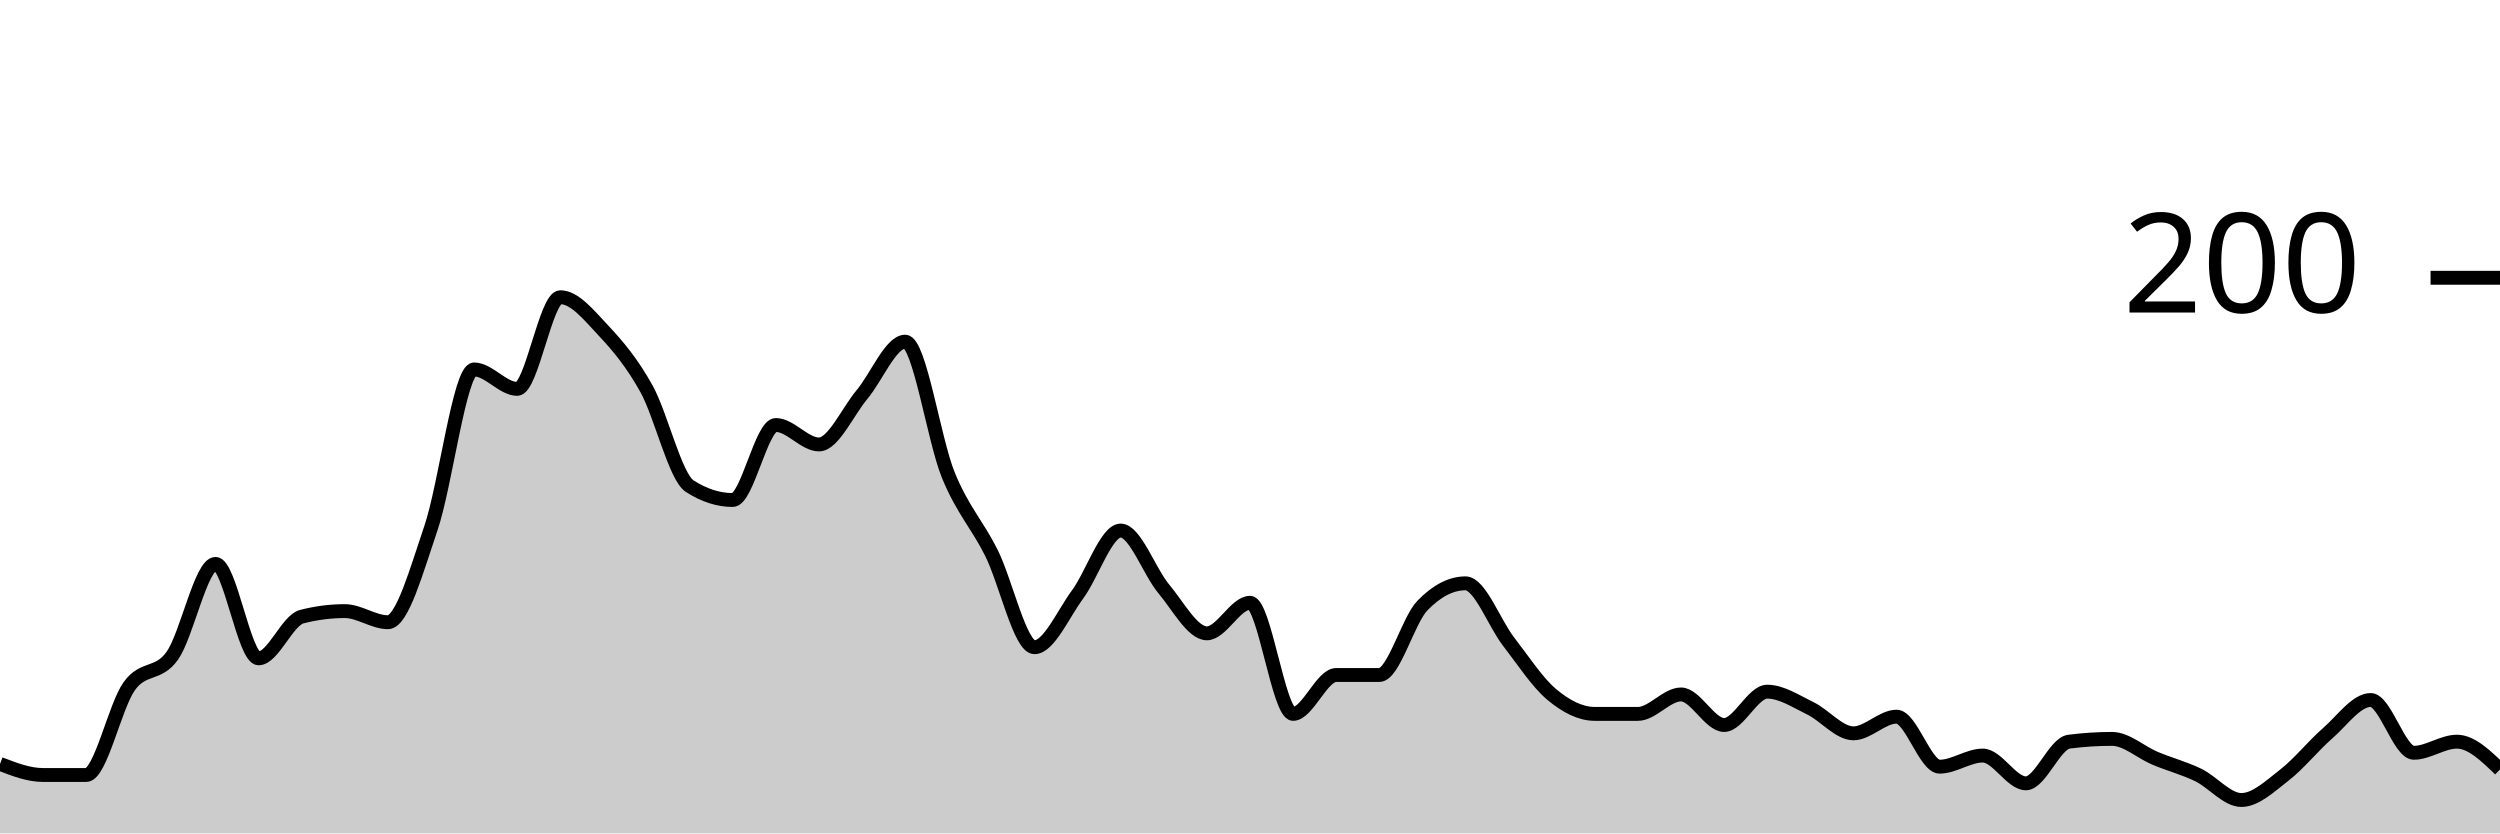
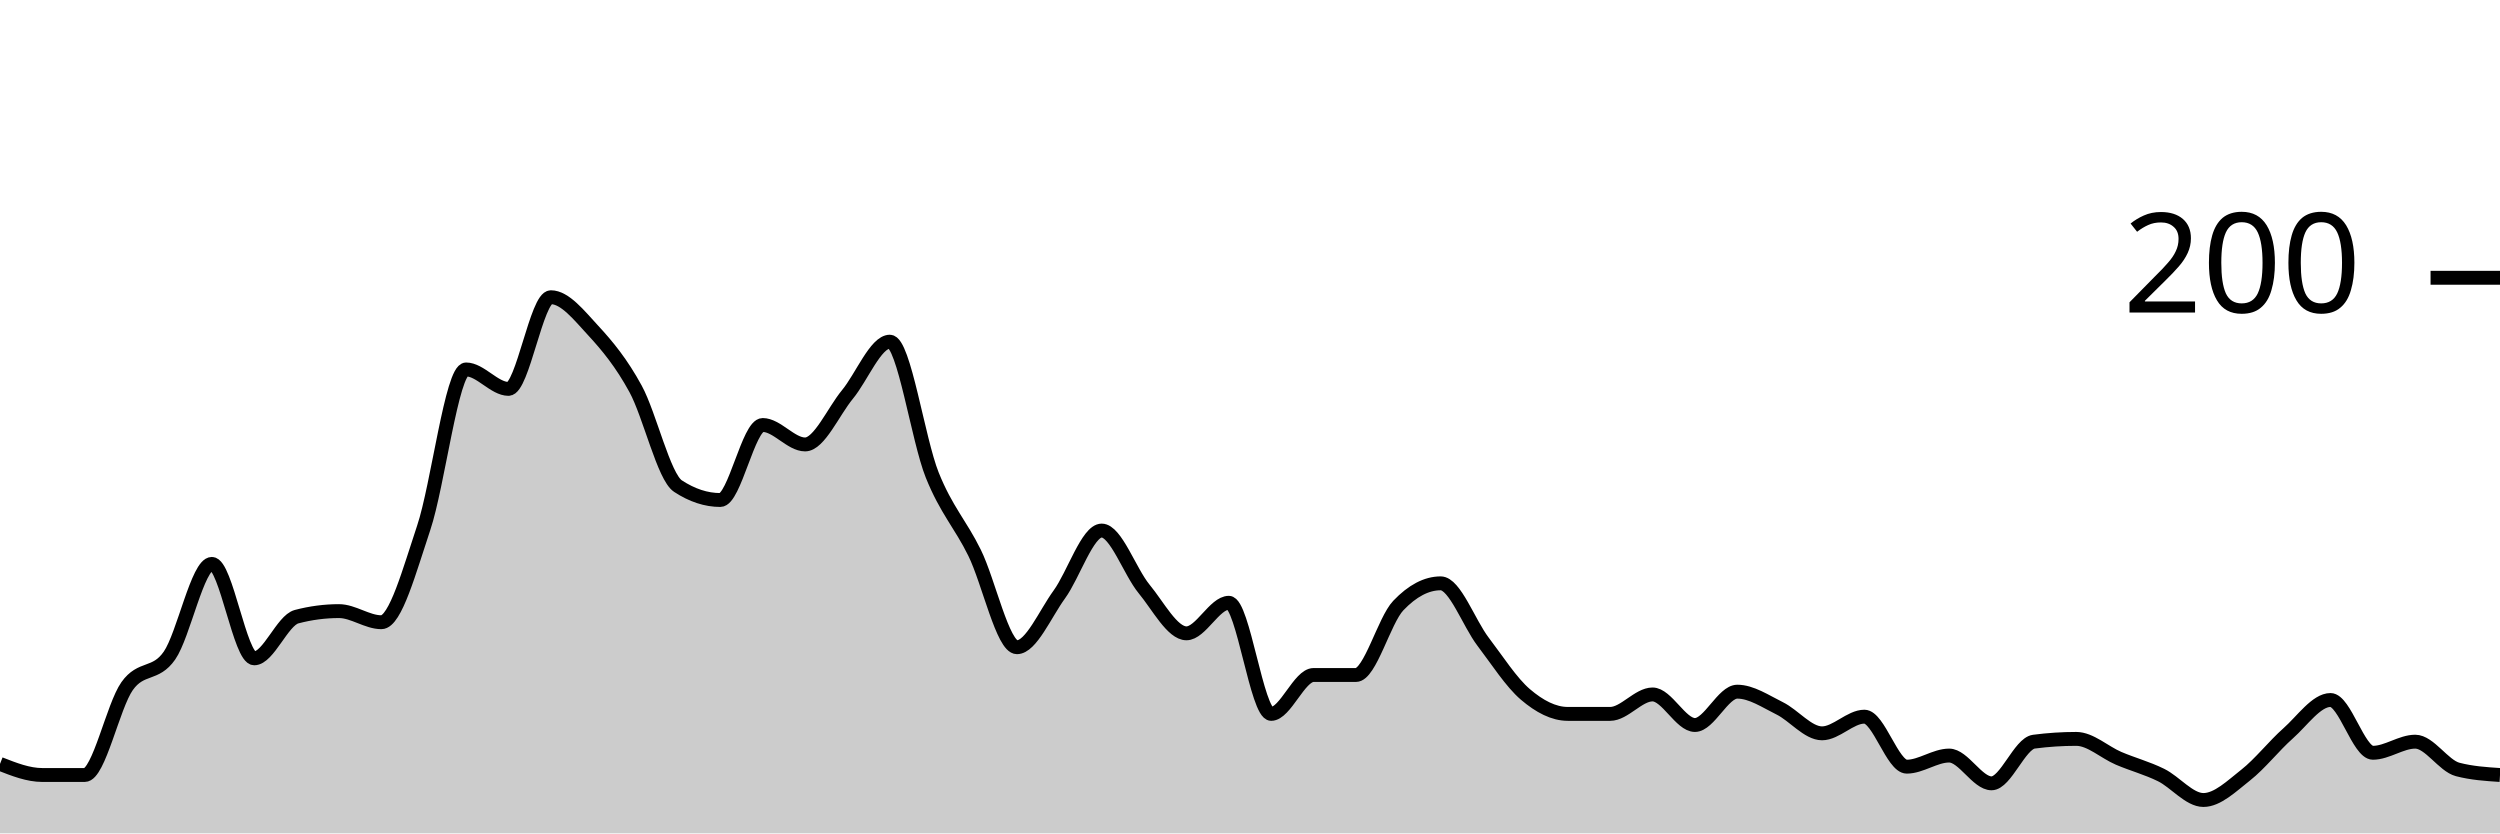
<svg xmlns="http://www.w3.org/2000/svg" viewBox="0 0 180 60">
  <g transform="translate(0,20)">
-     <path class="area" fill="rgba(0, 0, 0, 0.2)" d="M0,35C1.034,35.4,2.069,35.8,3.103,35.8C4.138,35.8,5.172,35.8,6.207,35.8C7.241,35.8,8.276,30.833,9.31,29.4C10.345,27.967,11.379,28.667,12.414,27.2C13.448,25.733,14.483,20.6,15.517,20.6C16.552,20.6,17.586,27.4,18.621,27.4C19.655,27.4,20.69,24.667,21.724,24.4C22.759,24.133,23.793,24,24.828,24C25.862,24,26.897,24.8,27.931,24.8C28.966,24.8,30,21.033,31.034,18C32.069,14.967,33.103,6.6,34.138,6.6C35.172,6.6,36.207,8,37.241,8C38.276,8,39.31,1.4,40.345,1.4C41.379,1.4,42.414,2.7,43.448,3.8C44.483,4.9,45.517,6.133,46.552,8C47.586,9.867,48.621,14.333,49.655,15C50.69,15.667,51.724,16,52.759,16C53.793,16,54.828,10.6,55.862,10.6C56.897,10.6,57.931,12,58.966,12C60,12,61.034,9.633,62.069,8.4C63.103,7.167,64.138,4.6,65.172,4.6C66.207,4.6,67.241,11.667,68.276,14.2C69.31,16.733,70.345,17.733,71.379,19.8C72.414,21.867,73.448,26.6,74.483,26.6C75.517,26.6,76.552,24.2,77.586,22.8C78.621,21.4,79.655,18.2,80.69,18.2C81.724,18.2,82.759,21.167,83.793,22.4C84.828,23.633,85.862,25.6,86.897,25.6C87.931,25.6,88.966,23.4,90,23.4C91.034,23.4,92.069,31.4,93.103,31.4C94.138,31.4,95.172,28.6,96.207,28.6C97.241,28.6,98.276,28.6,99.31,28.6C100.345,28.6,101.379,24.667,102.414,23.6C103.448,22.533,104.483,22,105.517,22C106.552,22,107.586,24.867,108.621,26.2C109.655,27.533,110.69,29.133,111.724,30C112.759,30.867,113.793,31.4,114.828,31.4C115.862,31.4,116.897,31.4,117.931,31.4C118.966,31.4,120,30,121.034,30C122.069,30,123.103,32.2,124.138,32.2C125.172,32.2,126.207,29.8,127.241,29.8C128.276,29.8,129.31,30.5,130.345,31C131.379,31.5,132.414,32.8,133.448,32.8C134.483,32.8,135.517,31.6,136.552,31.6C137.586,31.6,138.621,35.2,139.655,35.2C140.69,35.2,141.724,34.4,142.759,34.4C143.793,34.4,144.828,36.4,145.862,36.4C146.897,36.4,147.931,33.533,148.966,33.4C150,33.267,151.034,33.2,152.069,33.2C153.103,33.2,154.138,34.167,155.172,34.6C156.207,35.033,157.241,35.3,158.276,35.8C159.31,36.3,160.345,37.6,161.379,37.6C162.414,37.6,163.448,36.6,164.483,35.8C165.517,35,166.552,33.7,167.586,32.8C168.621,31.9,169.655,30.4,170.69,30.4C171.724,30.4,172.759,34.2,173.793,34.2C174.828,34.2,175.862,33.4,176.897,33.4C177.931,33.4,178.966,34.4,180,35.4L180,40C178.966,40,177.931,40,176.897,40C175.862,40,174.828,40,173.793,40C172.759,40,171.724,40,170.69,40C169.655,40,168.621,40,167.586,40C166.552,40,165.517,40,164.483,40C163.448,40,162.414,40,161.379,40C160.345,40,159.31,40,158.276,40C157.241,40,156.207,40,155.172,40C154.138,40,153.103,40,152.069,40C151.034,40,150,40,148.966,40C147.931,40,146.897,40,145.862,40C144.828,40,143.793,40,142.759,40C141.724,40,140.69,40,139.655,40C138.621,40,137.586,40,136.552,40C135.517,40,134.483,40,133.448,40C132.414,40,131.379,40,130.345,40C129.31,40,128.276,40,127.241,40C126.207,40,125.172,40,124.138,40C123.103,40,122.069,40,121.034,40C120,40,118.966,40,117.931,40C116.897,40,115.862,40,114.828,40C113.793,40,112.759,40,111.724,40C110.69,40,109.655,40,108.621,40C107.586,40,106.552,40,105.517,40C104.483,40,103.448,40,102.414,40C101.379,40,100.345,40,99.31,40C98.276,40,97.241,40,96.207,40C95.172,40,94.138,40,93.103,40C92.069,40,91.034,40,90,40C88.966,40,87.931,40,86.897,40C85.862,40,84.828,40,83.793,40C82.759,40,81.724,40,80.69,40C79.655,40,78.621,40,77.586,40C76.552,40,75.517,40,74.483,40C73.448,40,72.414,40,71.379,40C70.345,40,69.31,40,68.276,40C67.241,40,66.207,40,65.172,40C64.138,40,63.103,40,62.069,40C61.034,40,60,40,58.966,40C57.931,40,56.897,40,55.862,40C54.828,40,53.793,40,52.759,40C51.724,40,50.69,40,49.655,40C48.621,40,47.586,40,46.552,40C45.517,40,44.483,40,43.448,40C42.414,40,41.379,40,40.345,40C39.31,40,38.276,40,37.241,40C36.207,40,35.172,40,34.138,40C33.103,40,32.069,40,31.034,40C30,40,28.966,40,27.931,40C26.897,40,25.862,40,24.828,40C23.793,40,22.759,40,21.724,40C20.69,40,19.655,40,18.621,40C17.586,40,16.552,40,15.517,40C14.483,40,13.448,40,12.414,40C11.379,40,10.345,40,9.31,40C8.276,40,7.241,40,6.207,40C5.172,40,4.138,40,3.103,40C2.069,40,1.034,40,0,40Z" />
-     <path class="line" stroke="black" fill="none" d="M0,35C1.034,35.4,2.069,35.8,3.103,35.8C4.138,35.8,5.172,35.8,6.207,35.8C7.241,35.8,8.276,30.833,9.31,29.4C10.345,27.967,11.379,28.667,12.414,27.2C13.448,25.733,14.483,20.6,15.517,20.6C16.552,20.6,17.586,27.4,18.621,27.4C19.655,27.4,20.69,24.667,21.724,24.4C22.759,24.133,23.793,24,24.828,24C25.862,24,26.897,24.8,27.931,24.8C28.966,24.8,30,21.033,31.034,18C32.069,14.967,33.103,6.6,34.138,6.6C35.172,6.6,36.207,8,37.241,8C38.276,8,39.31,1.4,40.345,1.4C41.379,1.4,42.414,2.7,43.448,3.8C44.483,4.9,45.517,6.133,46.552,8C47.586,9.867,48.621,14.333,49.655,15C50.69,15.667,51.724,16,52.759,16C53.793,16,54.828,10.6,55.862,10.6C56.897,10.6,57.931,12,58.966,12C60,12,61.034,9.633,62.069,8.4C63.103,7.167,64.138,4.6,65.172,4.6C66.207,4.6,67.241,11.667,68.276,14.2C69.31,16.733,70.345,17.733,71.379,19.8C72.414,21.867,73.448,26.6,74.483,26.6C75.517,26.6,76.552,24.2,77.586,22.8C78.621,21.4,79.655,18.2,80.69,18.2C81.724,18.2,82.759,21.167,83.793,22.4C84.828,23.633,85.862,25.6,86.897,25.6C87.931,25.6,88.966,23.4,90,23.4C91.034,23.4,92.069,31.4,93.103,31.4C94.138,31.4,95.172,28.6,96.207,28.6C97.241,28.6,98.276,28.6,99.31,28.6C100.345,28.6,101.379,24.667,102.414,23.6C103.448,22.533,104.483,22,105.517,22C106.552,22,107.586,24.867,108.621,26.2C109.655,27.533,110.69,29.133,111.724,30C112.759,30.867,113.793,31.4,114.828,31.4C115.862,31.4,116.897,31.4,117.931,31.4C118.966,31.4,120,30,121.034,30C122.069,30,123.103,32.2,124.138,32.2C125.172,32.2,126.207,29.8,127.241,29.8C128.276,29.8,129.31,30.5,130.345,31C131.379,31.5,132.414,32.8,133.448,32.8C134.483,32.8,135.517,31.6,136.552,31.6C137.586,31.6,138.621,35.2,139.655,35.2C140.69,35.2,141.724,34.4,142.759,34.4C143.793,34.4,144.828,36.4,145.862,36.4C146.897,36.4,147.931,33.533,148.966,33.4C150,33.267,151.034,33.2,152.069,33.2C153.103,33.2,154.138,34.167,155.172,34.6C156.207,35.033,157.241,35.3,158.276,35.8C159.31,36.3,160.345,37.6,161.379,37.6C162.414,37.6,163.448,36.6,164.483,35.8C165.517,35,166.552,33.7,167.586,32.8C168.621,31.9,169.655,30.4,170.69,30.4C171.724,30.4,172.759,34.2,173.793,34.2C174.828,34.2,175.862,33.4,176.897,33.4C177.931,33.4,178.966,34.4,180,35.4" />
+     <path class="area" fill="rgba(0, 0, 0, 0.2)" d="M0,35C1.017,35.4,2.034,35.8,3.051,35.8C4.068,35.8,5.085,35.8,6.102,35.8C7.119,35.8,8.136,30.833,9.153,29.4C10.169,27.967,11.186,28.667,12.203,27.2C13.22,25.733,14.237,20.6,15.254,20.6C16.271,20.6,17.288,27.4,18.305,27.4C19.322,27.4,20.339,24.667,21.356,24.4C22.373,24.133,23.39,24,24.407,24C25.424,24,26.441,24.8,27.458,24.8C28.475,24.8,29.492,21.033,30.508,18C31.525,14.967,32.542,6.6,33.559,6.6C34.576,6.6,35.593,8,36.61,8C37.627,8,38.644,1.4,39.661,1.4C40.678,1.4,41.695,2.7,42.712,3.8C43.729,4.9,44.746,6.133,45.763,8C46.78,9.867,47.797,14.333,48.814,15C49.831,15.667,50.847,16,51.864,16C52.881,16,53.898,10.6,54.915,10.6C55.932,10.6,56.949,12,57.966,12C58.983,12,60,9.633,61.017,8.4C62.034,7.167,63.051,4.6,64.068,4.6C65.085,4.6,66.102,11.667,67.119,14.2C68.136,16.733,69.153,17.733,70.169,19.8C71.186,21.867,72.203,26.6,73.22,26.6C74.237,26.6,75.254,24.2,76.271,22.8C77.288,21.4,78.305,18.2,79.322,18.2C80.339,18.2,81.356,21.167,82.373,22.4C83.39,23.633,84.407,25.6,85.424,25.6C86.441,25.6,87.458,23.4,88.475,23.4C89.492,23.4,90.508,31.4,91.525,31.4C92.542,31.4,93.559,28.6,94.576,28.6C95.593,28.6,96.61,28.6,97.627,28.6C98.644,28.6,99.661,24.667,100.678,23.6C101.695,22.533,102.712,22,103.729,22C104.746,22,105.763,24.867,106.78,26.2C107.797,27.533,108.814,29.133,109.831,30C110.847,30.867,111.864,31.4,112.881,31.4C113.898,31.4,114.915,31.4,115.932,31.4C116.949,31.4,117.966,30,118.983,30C120,30,121.017,32.2,122.034,32.2C123.051,32.2,124.068,29.8,125.085,29.8C126.102,29.8,127.119,30.5,128.136,31C129.153,31.5,130.169,32.8,131.186,32.8C132.203,32.8,133.22,31.6,134.237,31.6C135.254,31.6,136.271,35.2,137.288,35.2C138.305,35.2,139.322,34.4,140.339,34.4C141.356,34.4,142.373,36.4,143.39,36.4C144.407,36.4,145.424,33.533,146.441,33.4C147.458,33.267,148.475,33.2,149.492,33.2C150.508,33.2,151.525,34.167,152.542,34.6C153.559,35.033,154.576,35.3,155.593,35.8C156.61,36.3,157.627,37.6,158.644,37.6C159.661,37.6,160.678,36.6,161.695,35.8C162.712,35,163.729,33.7,164.746,32.8C165.763,31.9,166.78,30.4,167.797,30.4C168.814,30.4,169.831,34.2,170.847,34.2C171.864,34.2,172.881,33.4,173.898,33.4C174.915,33.4,175.932,35.133,176.949,35.4C177.966,35.667,178.983,35.733,180,35.8L180,40C178.983,40,177.966,40,176.949,40C175.932,40,174.915,40,173.898,40C172.881,40,171.864,40,170.847,40C169.831,40,168.814,40,167.797,40C166.78,40,165.763,40,164.746,40C163.729,40,162.712,40,161.695,40C160.678,40,159.661,40,158.644,40C157.627,40,156.61,40,155.593,40C154.576,40,153.559,40,152.542,40C151.525,40,150.508,40,149.492,40C148.475,40,147.458,40,146.441,40C145.424,40,144.407,40,143.39,40C142.373,40,141.356,40,140.339,40C139.322,40,138.305,40,137.288,40C136.271,40,135.254,40,134.237,40C133.22,40,132.203,40,131.186,40C130.169,40,129.153,40,128.136,40C127.119,40,126.102,40,125.085,40C124.068,40,123.051,40,122.034,40C121.017,40,120,40,118.983,40C117.966,40,116.949,40,115.932,40C114.915,40,113.898,40,112.881,40C111.864,40,110.847,40,109.831,40C108.814,40,107.797,40,106.78,40C105.763,40,104.746,40,103.729,40C102.712,40,101.695,40,100.678,40C99.661,40,98.644,40,97.627,40C96.61,40,95.593,40,94.576,40C93.559,40,92.542,40,91.525,40C90.508,40,89.492,40,88.475,40C87.458,40,86.441,40,85.424,40C84.407,40,83.39,40,82.373,40C81.356,40,80.339,40,79.322,40C78.305,40,77.288,40,76.271,40C75.254,40,74.237,40,73.22,40C72.203,40,71.186,40,70.169,40C69.153,40,68.136,40,67.119,40C66.102,40,65.085,40,64.068,40C63.051,40,62.034,40,61.017,40C60,40,58.983,40,57.966,40C56.949,40,55.932,40,54.915,40C53.898,40,52.881,40,51.864,40C50.847,40,49.831,40,48.814,40C47.797,40,46.78,40,45.763,40C44.746,40,43.729,40,42.712,40C41.695,40,40.678,40,39.661,40C38.644,40,37.627,40,36.61,40C35.593,40,34.576,40,33.559,40C32.542,40,31.525,40,30.508,40C29.492,40,28.475,40,27.458,40C26.441,40,25.424,40,24.407,40C23.39,40,22.373,40,21.356,40C20.339,40,19.322,40,18.305,40C17.288,40,16.271,40,15.254,40C14.237,40,13.22,40,12.203,40C11.186,40,10.169,40,9.153,40C8.136,40,7.119,40,6.102,40C5.085,40,4.068,40,3.051,40C2.034,40,1.017,40,0,40Z" />
+     <path class="line" stroke="black" fill="none" d="M0,35C1.017,35.4,2.034,35.8,3.051,35.8C4.068,35.8,5.085,35.8,6.102,35.8C7.119,35.8,8.136,30.833,9.153,29.4C10.169,27.967,11.186,28.667,12.203,27.2C13.22,25.733,14.237,20.6,15.254,20.6C16.271,20.6,17.288,27.4,18.305,27.4C19.322,27.4,20.339,24.667,21.356,24.4C22.373,24.133,23.39,24,24.407,24C25.424,24,26.441,24.8,27.458,24.8C28.475,24.8,29.492,21.033,30.508,18C31.525,14.967,32.542,6.6,33.559,6.6C34.576,6.6,35.593,8,36.61,8C37.627,8,38.644,1.4,39.661,1.4C40.678,1.4,41.695,2.7,42.712,3.8C43.729,4.9,44.746,6.133,45.763,8C46.78,9.867,47.797,14.333,48.814,15C49.831,15.667,50.847,16,51.864,16C52.881,16,53.898,10.6,54.915,10.6C55.932,10.6,56.949,12,57.966,12C58.983,12,60,9.633,61.017,8.4C62.034,7.167,63.051,4.6,64.068,4.6C65.085,4.6,66.102,11.667,67.119,14.2C68.136,16.733,69.153,17.733,70.169,19.8C71.186,21.867,72.203,26.6,73.22,26.6C74.237,26.6,75.254,24.2,76.271,22.8C77.288,21.4,78.305,18.2,79.322,18.2C80.339,18.2,81.356,21.167,82.373,22.4C83.39,23.633,84.407,25.6,85.424,25.6C86.441,25.6,87.458,23.4,88.475,23.4C89.492,23.4,90.508,31.4,91.525,31.4C92.542,31.4,93.559,28.6,94.576,28.6C95.593,28.6,96.61,28.6,97.627,28.6C98.644,28.6,99.661,24.667,100.678,23.6C101.695,22.533,102.712,22,103.729,22C104.746,22,105.763,24.867,106.78,26.2C107.797,27.533,108.814,29.133,109.831,30C110.847,30.867,111.864,31.4,112.881,31.4C113.898,31.4,114.915,31.4,115.932,31.4C116.949,31.4,117.966,30,118.983,30C120,30,121.017,32.2,122.034,32.2C123.051,32.2,124.068,29.8,125.085,29.8C126.102,29.8,127.119,30.5,128.136,31C129.153,31.5,130.169,32.8,131.186,32.8C132.203,32.8,133.22,31.6,134.237,31.6C135.254,31.6,136.271,35.2,137.288,35.2C138.305,35.2,139.322,34.4,140.339,34.4C141.356,34.4,142.373,36.4,143.39,36.4C144.407,36.4,145.424,33.533,146.441,33.4C147.458,33.267,148.475,33.2,149.492,33.2C150.508,33.2,151.525,34.167,152.542,34.6C153.559,35.033,154.576,35.3,155.593,35.8C156.61,36.3,157.627,37.6,158.644,37.6C159.661,37.6,160.678,36.6,161.695,35.8C162.712,35,163.729,33.7,164.746,32.8C165.763,31.9,166.78,30.4,167.797,30.4C168.814,30.4,169.831,34.2,170.847,34.2C171.864,34.2,172.881,33.4,173.898,33.4C174.915,33.4,175.932,35.133,176.949,35.4C177.966,35.667,178.983,35.733,180,35.8" />
    <path class="axis-ceiling" stroke-width="1" stroke="black" fill="none" d="M175,0L180,0" />
    <text class="axis-ceiling-label" font-family="sans-serif" text-anchor="end" font-size="10px" x="170" y="2.5">200</text>
  </g>
</svg>
